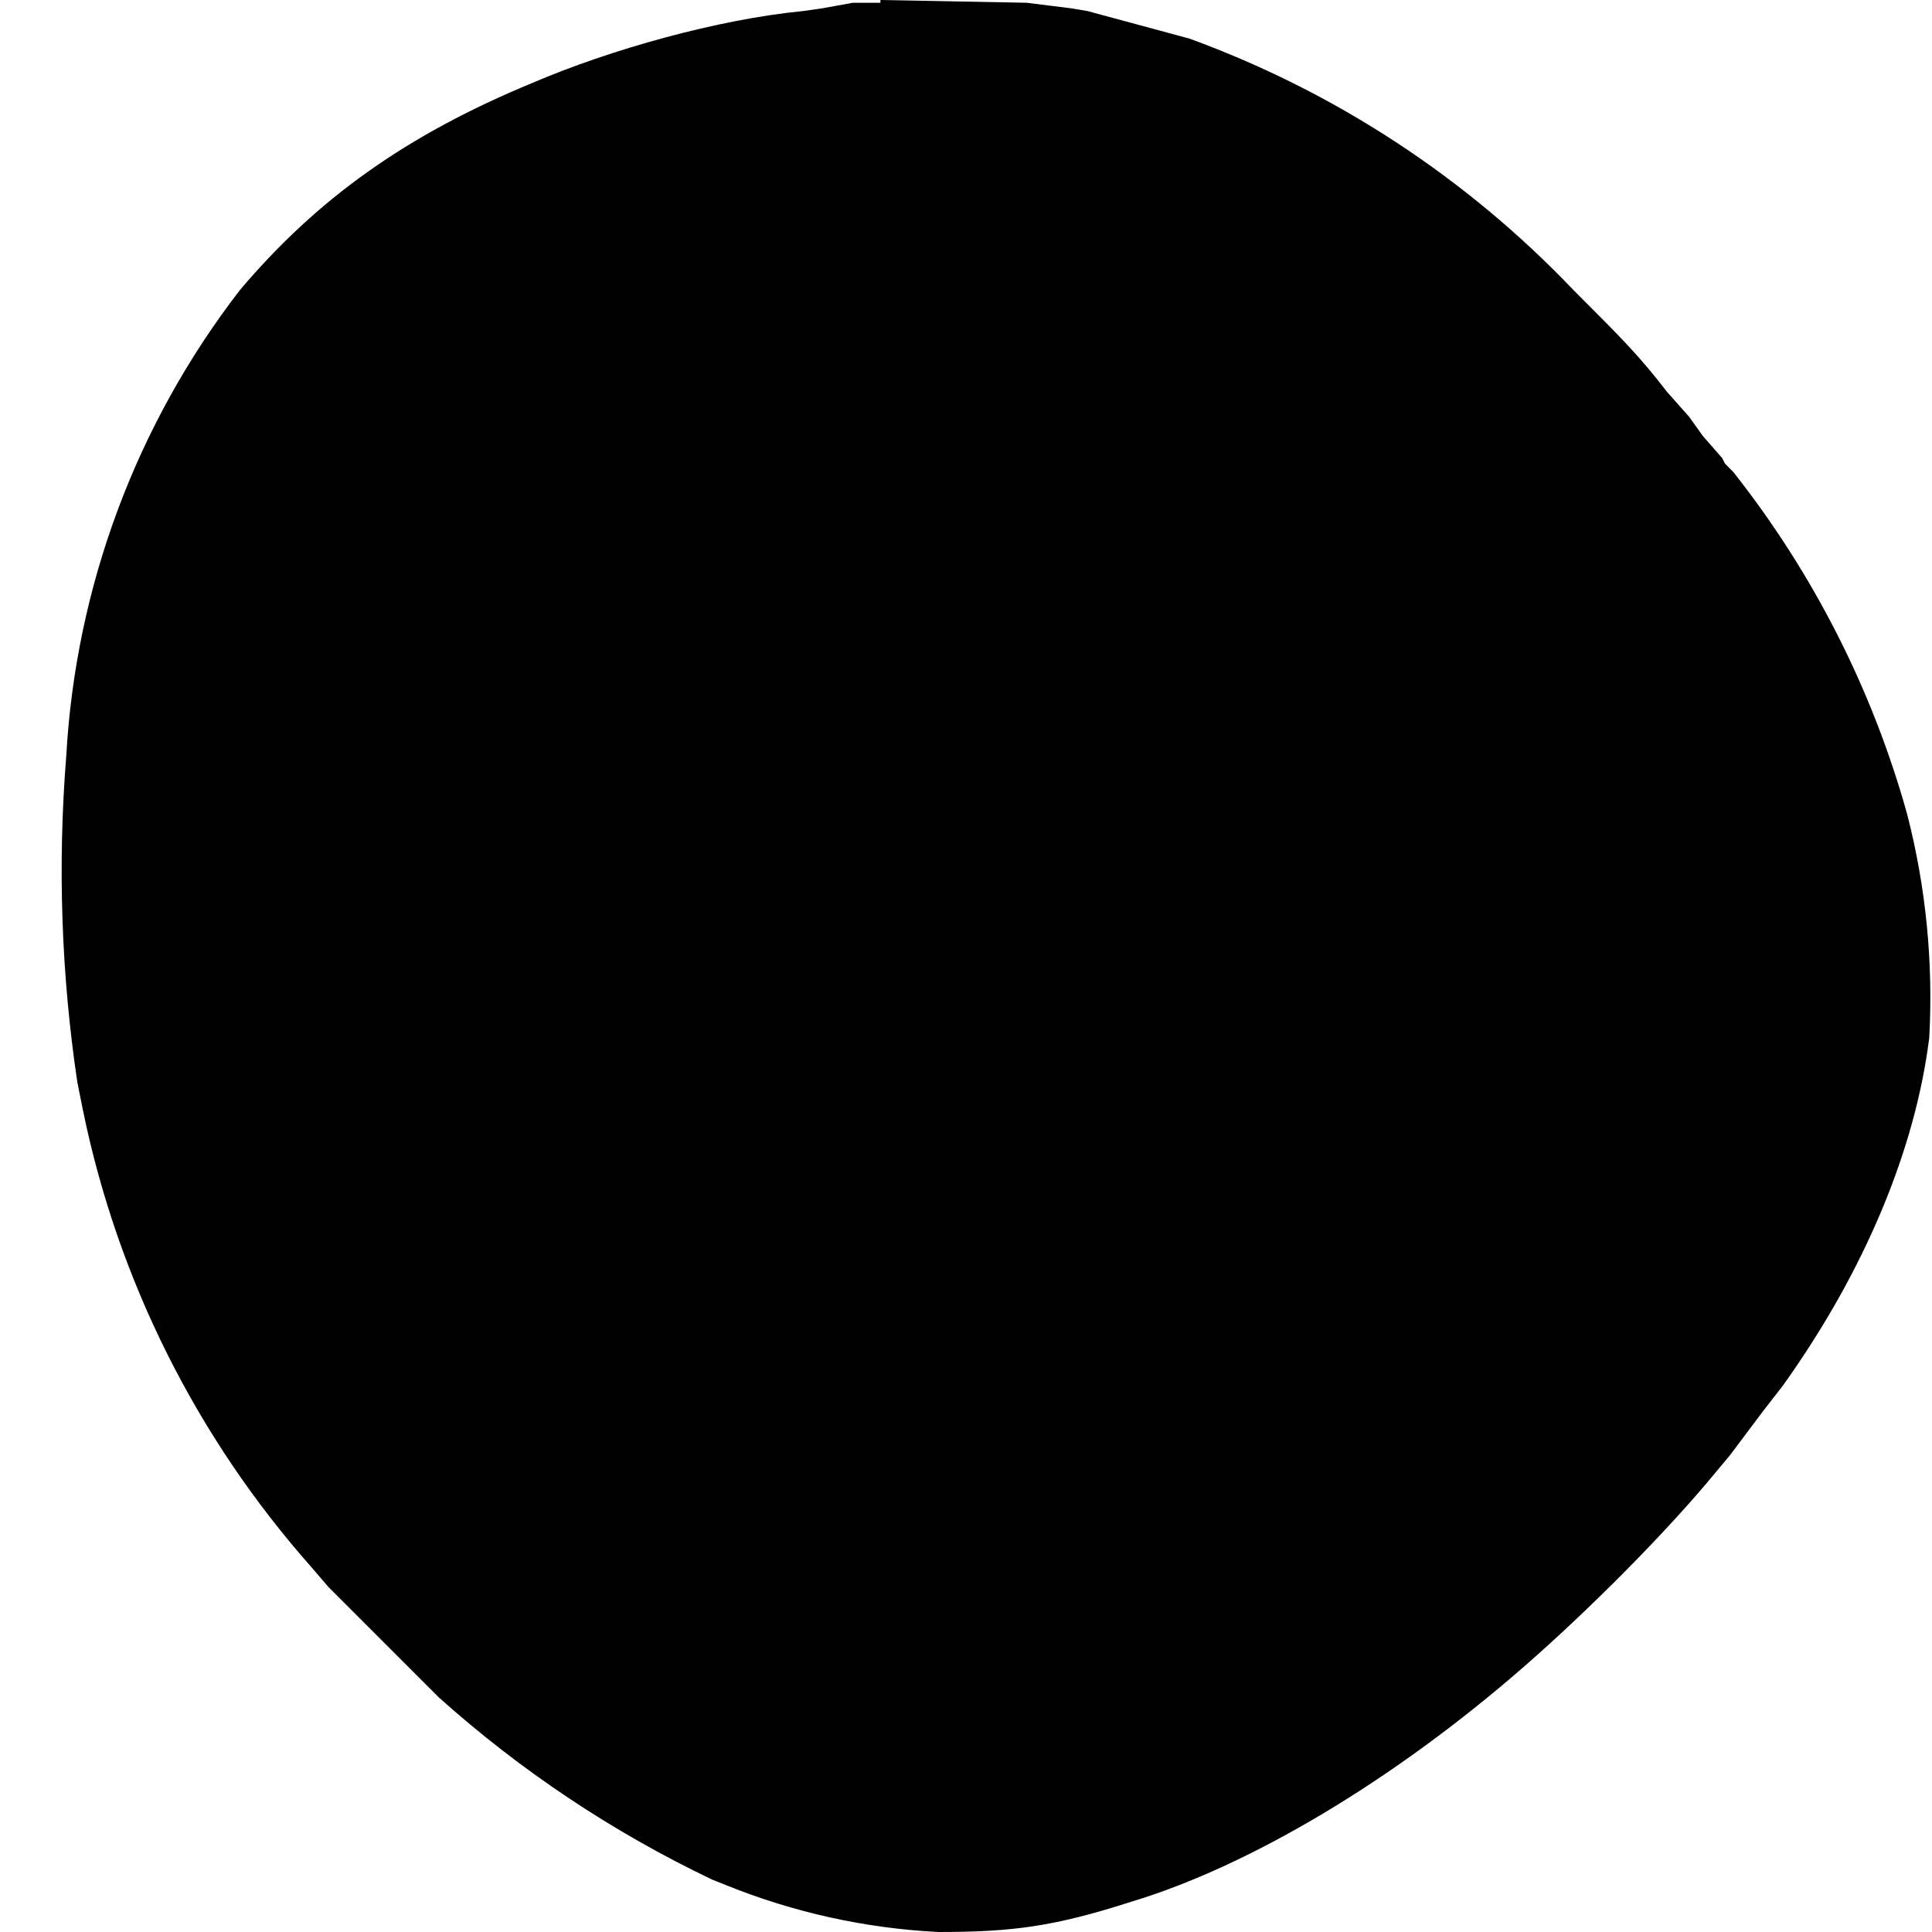
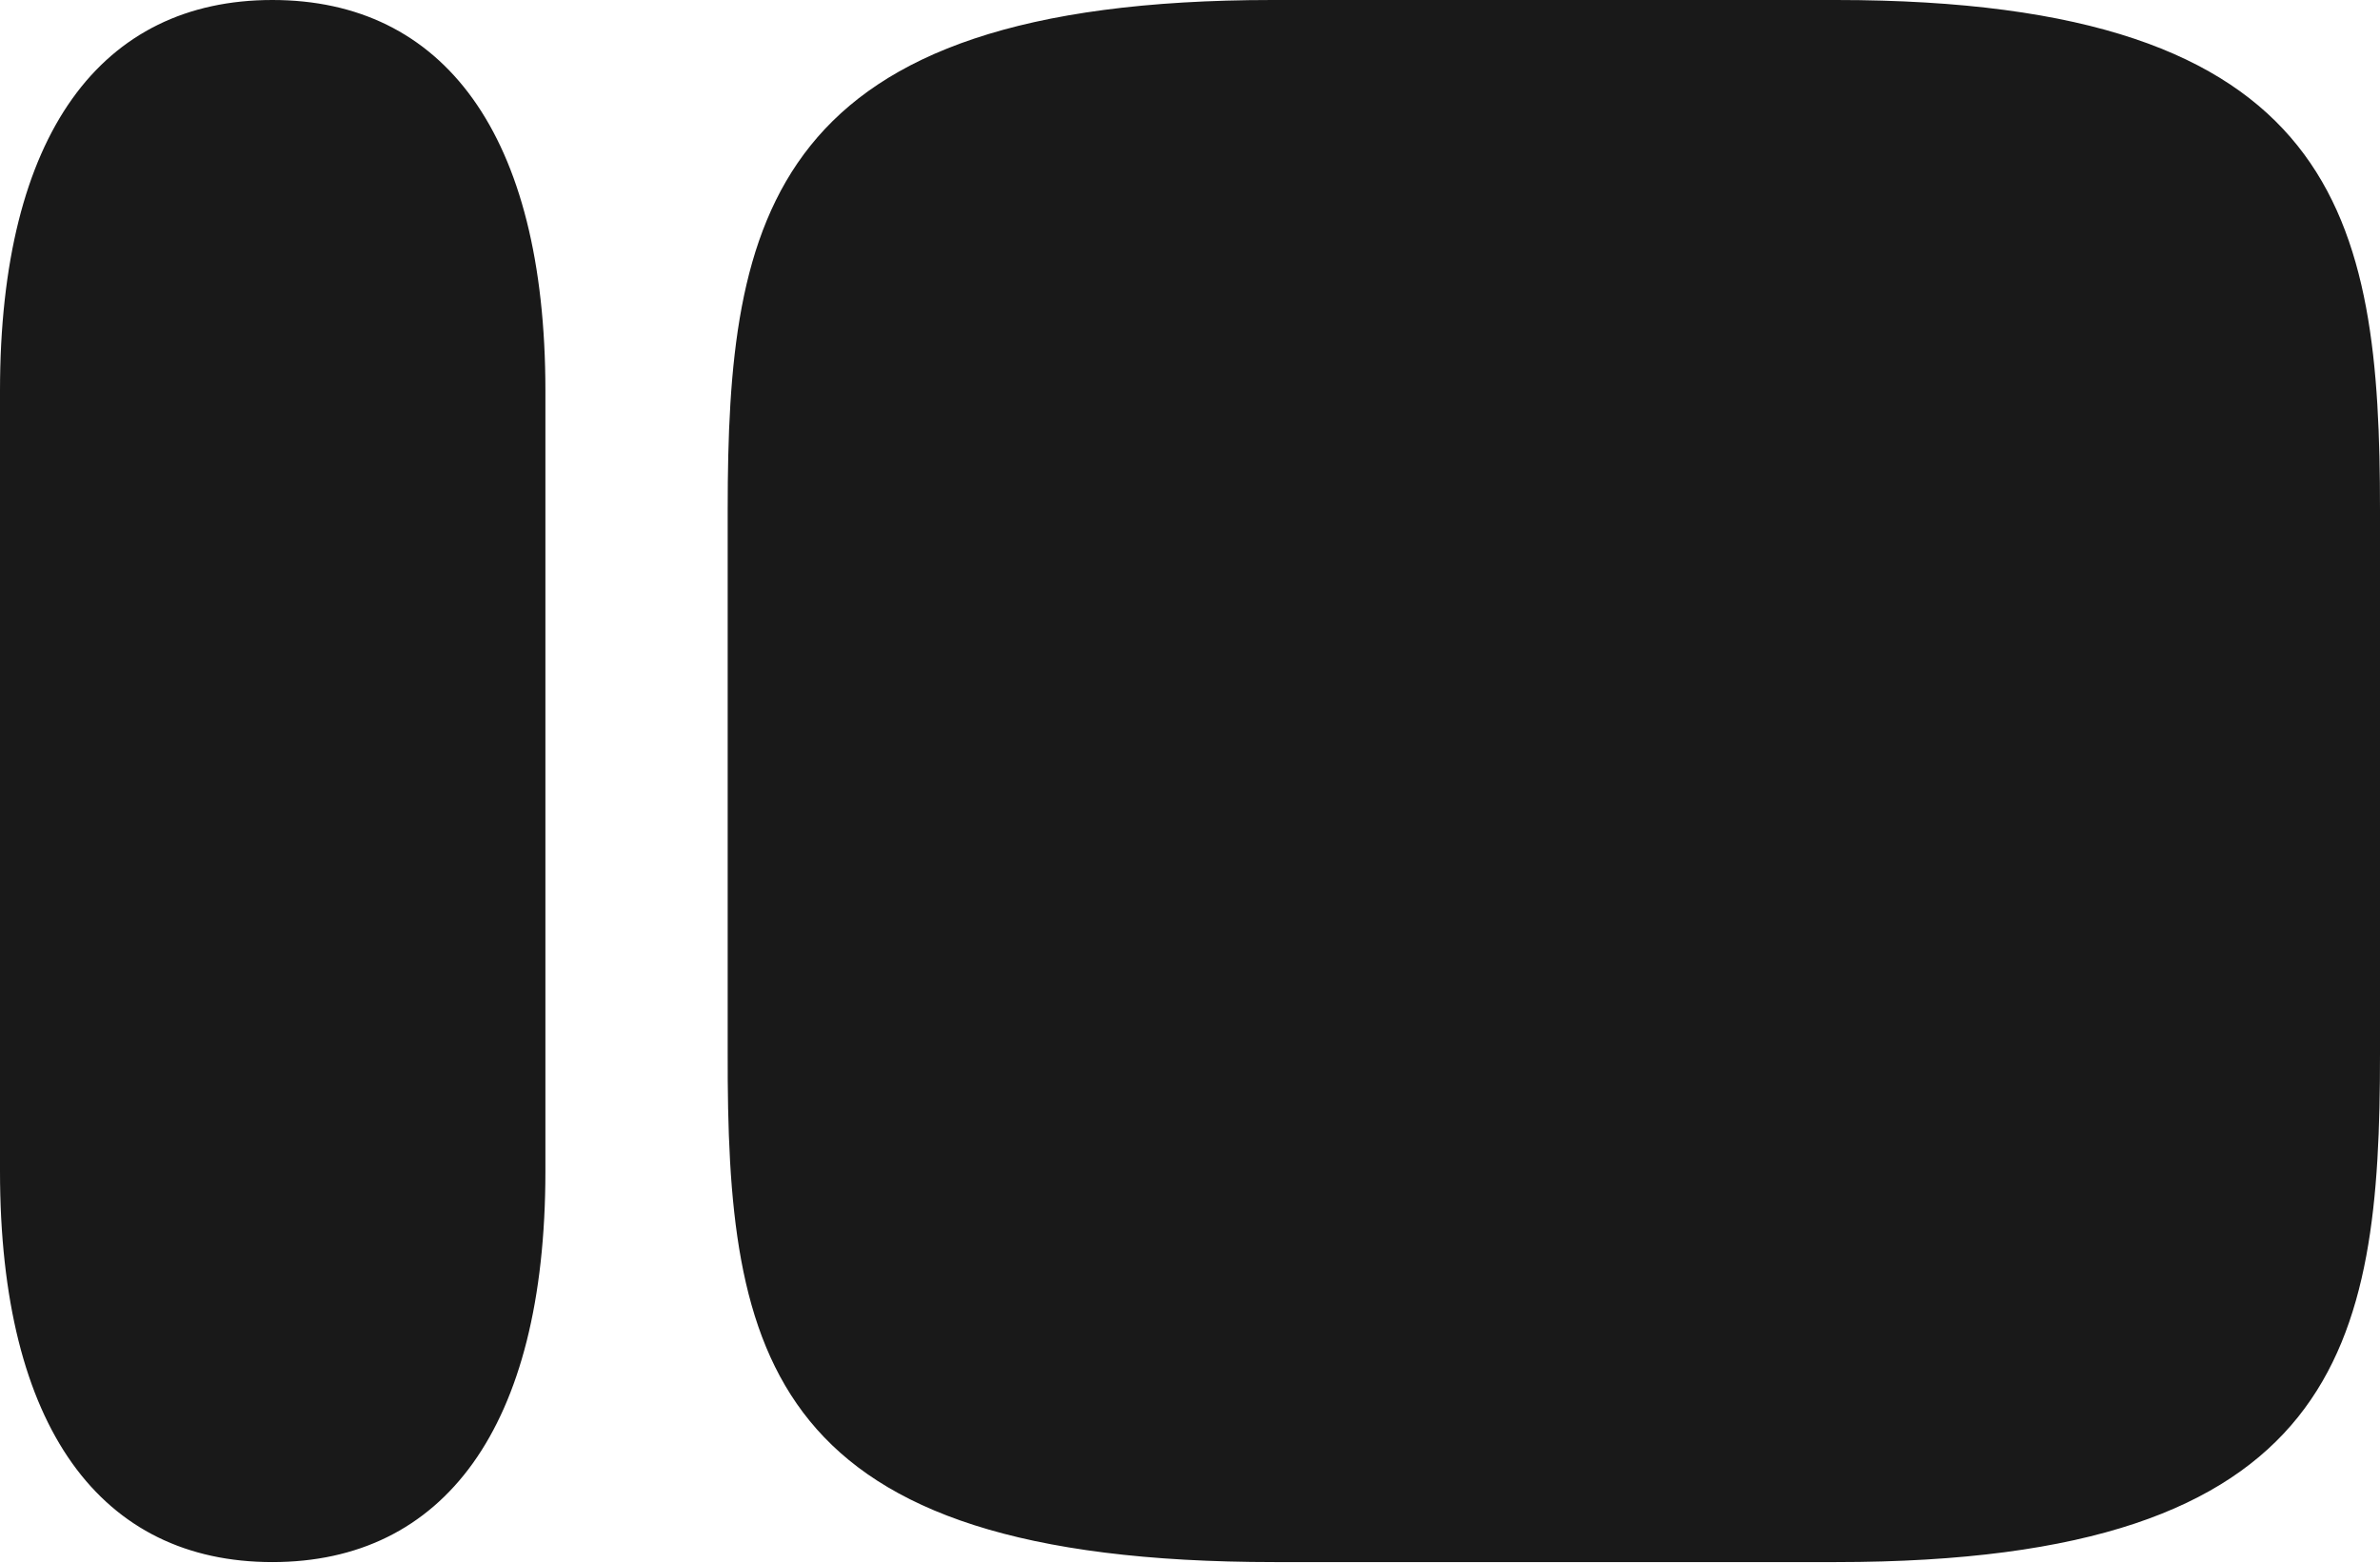
- <svg xmlns="http://www.w3.org/2000/svg" version="1.0" viewBox="0 0 700 700">
-   <path d="M319 1h-10l-11 2-7 1c-31 3-70 14-98 26-46 19-78 42-106 75a304 304 0 0 0-63 169 520 520 0 0 0 4 118l1 5 1 5a358 358 0 0 0 83 166l6 7 40 40a418 418 0 0 0 99 66l5 2a237 237 0 0 0 77 17c27 0 42-2 70-11 43-13 95-44 142-85 23-20 52-49 70-71l5-6 6-8 6-8 7-9c30-42 48-86 53-126a266 266 0 0 0-8-81 353 353 0 0 0-63-124l-3-3-1-2-7-8-5-7-8-9c-10-13-16-19-34-37a365 365 0 0 0-139-91L394 4l-6-1-8-1-8-1-53-1z" />
+ <svg xmlns="http://www.w3.org/2000/svg" viewBox="0 0 32.51 21.34">
+   <path fill="#191919" fill-rule="evenodd" d="M0 5.34C0 1.82 1.39 0 3.72 0s3.73 1.82 3.73 5.34V16c0 3.52-1.4 5.34-3.73 5.34S0 19.52 0 16zM25.08 0h-7.7c-6.9 0-7.44 2.98-7.44 6.96v7.42c-.01 4.14.51 6.96 7.47 6.96h7.67c6.92 0 7.43-2.97 7.43-6.94V6.97c0-3.99-.53-6.97-7.43-6.97" />
</svg>
